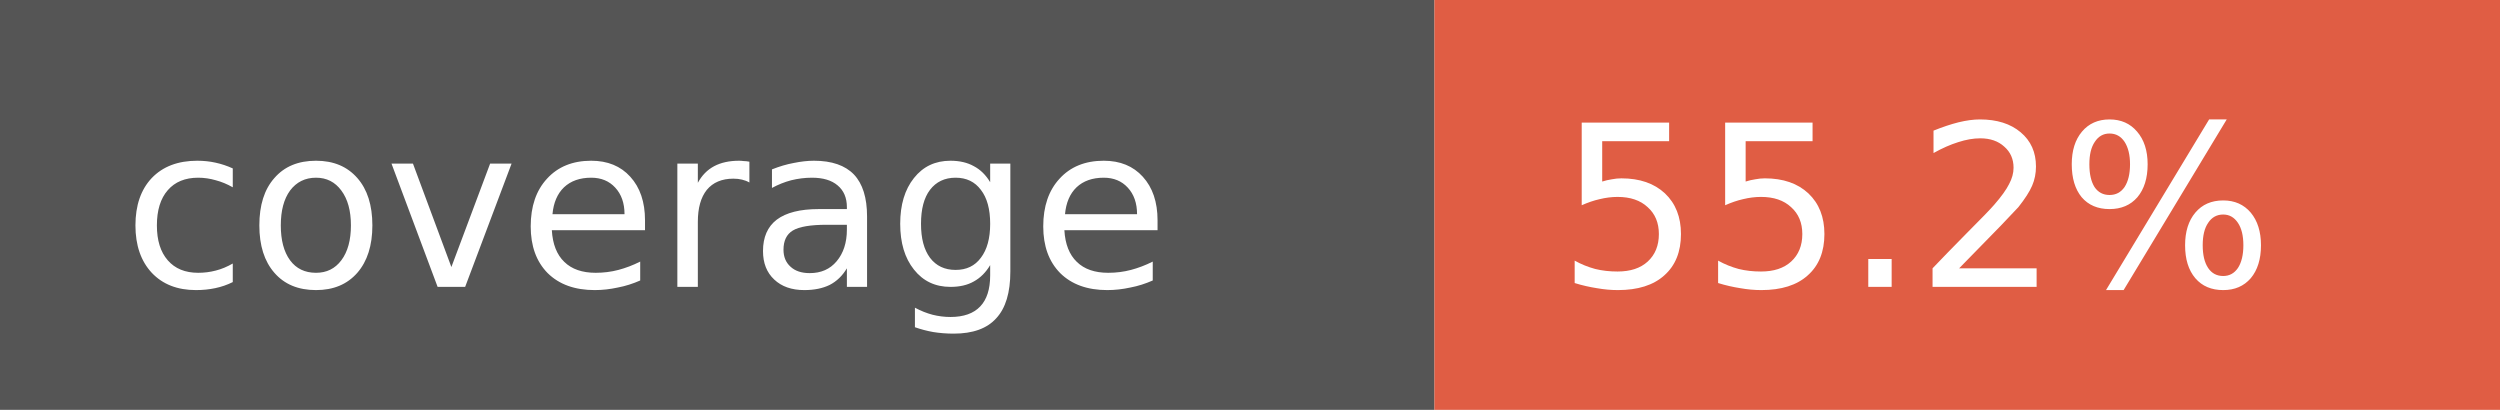
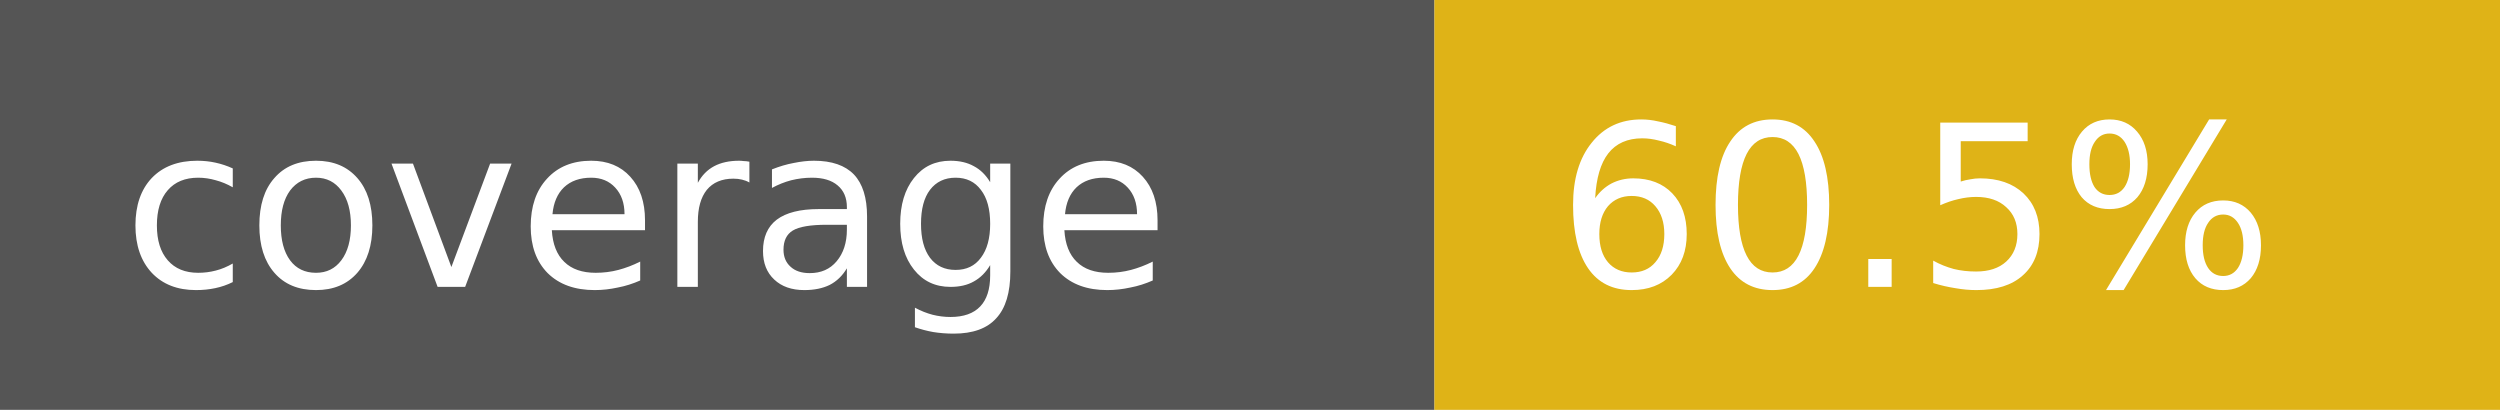
- <svg xmlns="http://www.w3.org/2000/svg" width="122" height="20" role="img" aria-label="coverage: 55.2%">
+ <svg xmlns="http://www.w3.org/2000/svg" width="122" height="20" role="img" aria-label="coverage: 60.5%">
  <rect width="70" height="20" fill="#555" />
-   <rect x="70" width="52" height="20" fill="#e05d44" />
+   <rect x="70" width="52" height="20" fill="#dfb317" />
  <g fill="#fff" font-family="Verdana,Geneva,DejaVu Sans,sans-serif" font-size="11">
    <text x="6" y="14">coverage</text>
-     <text x="76" y="14">55.2%</text>
+     <text x="76" y="14">60.5%</text>
  </g>
</svg>
